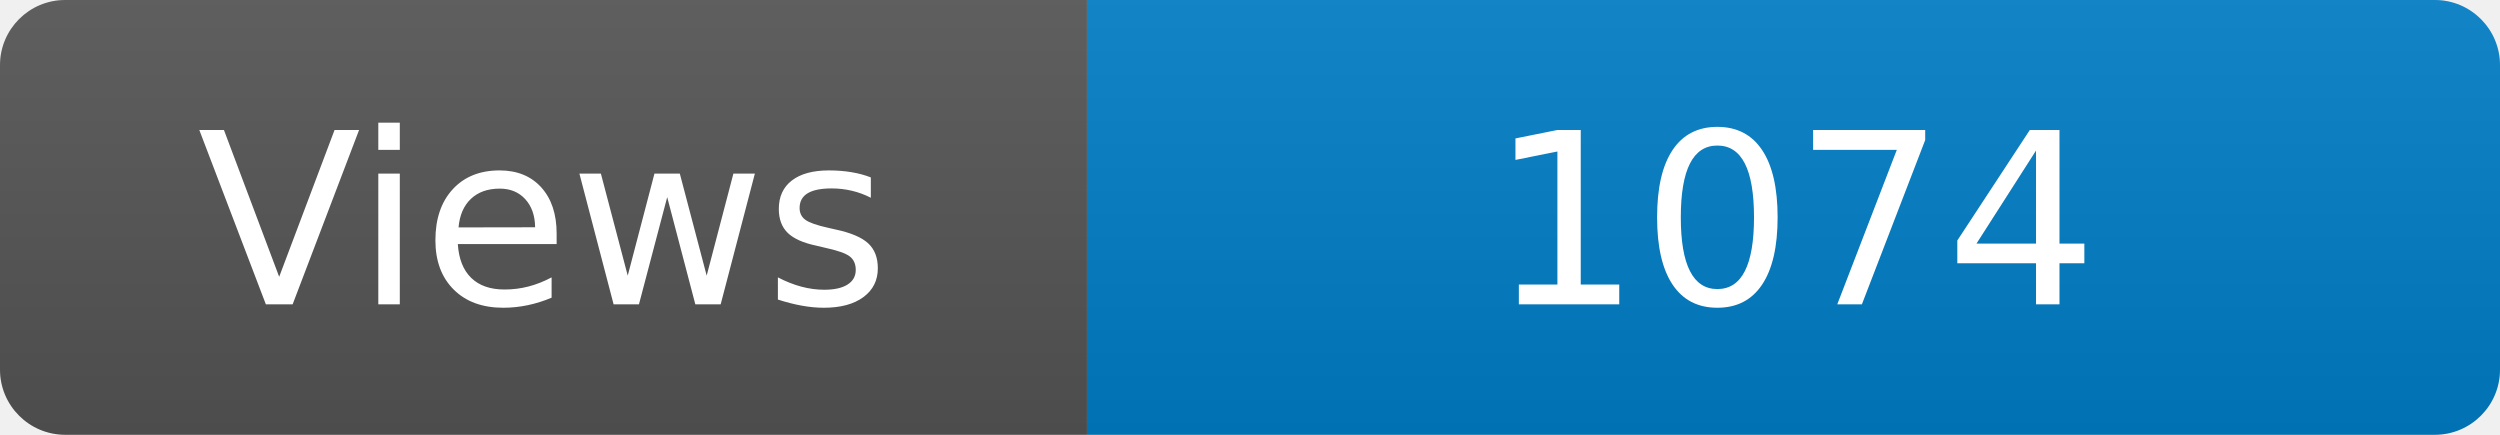
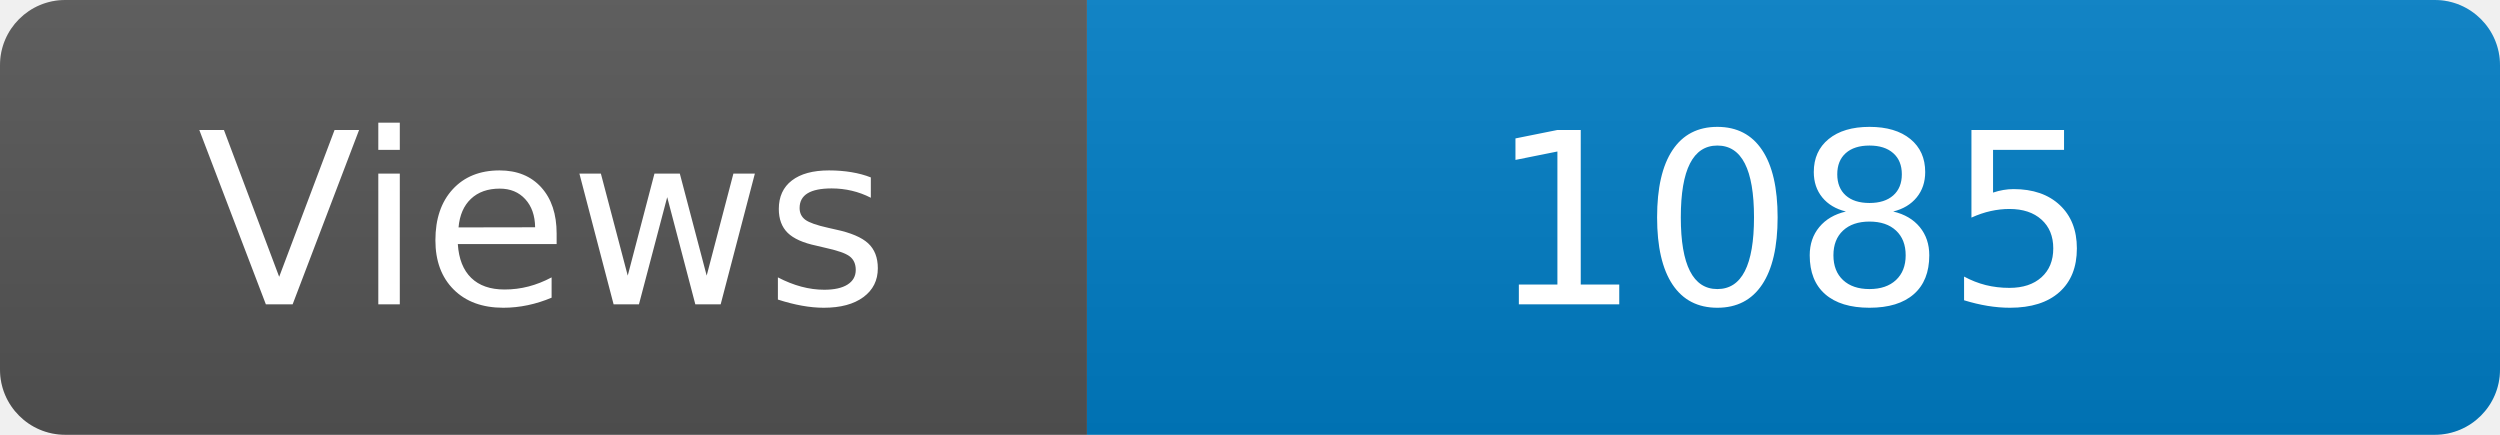
<svg xmlns="http://www.w3.org/2000/svg" width="115" height="20" role="img" aria-label="Maintained?: yes">
  <linearGradient id="s" x2="0" y2="100%">
    <stop offset="0" stop-color="#bbb" stop-opacity=".1" />
    <stop offset="1" stop-opacity=".1" />
  </linearGradient>
  <clipPath id="r">
    <rect width="115" height="20" rx="3" fill="#fff" />
  </clipPath>
  <g clip-path="url(#r)">
    <rect width="50" height="20" fill="#555" />
    <rect x="50" width="160" height="20" fill="#007ec6" />
    <rect width="115" height="20" fill="url(#s)" />
  </g>
  <g fill="#fff" text-anchor="middle" font-family="Verdana,Geneva,DejaVu Sans,sans-serif" font-size="110">
    <text x="250" y="140" transform="scale(.1)" fill="#fff">Views</text>
-     <text x="825" y="140" transform="scale(.1)" fill="#fff">1074</text>
+     <text x="825" y="140" transform="scale(.1)" fill="#fff">1085</text>
  </g>
</svg>
